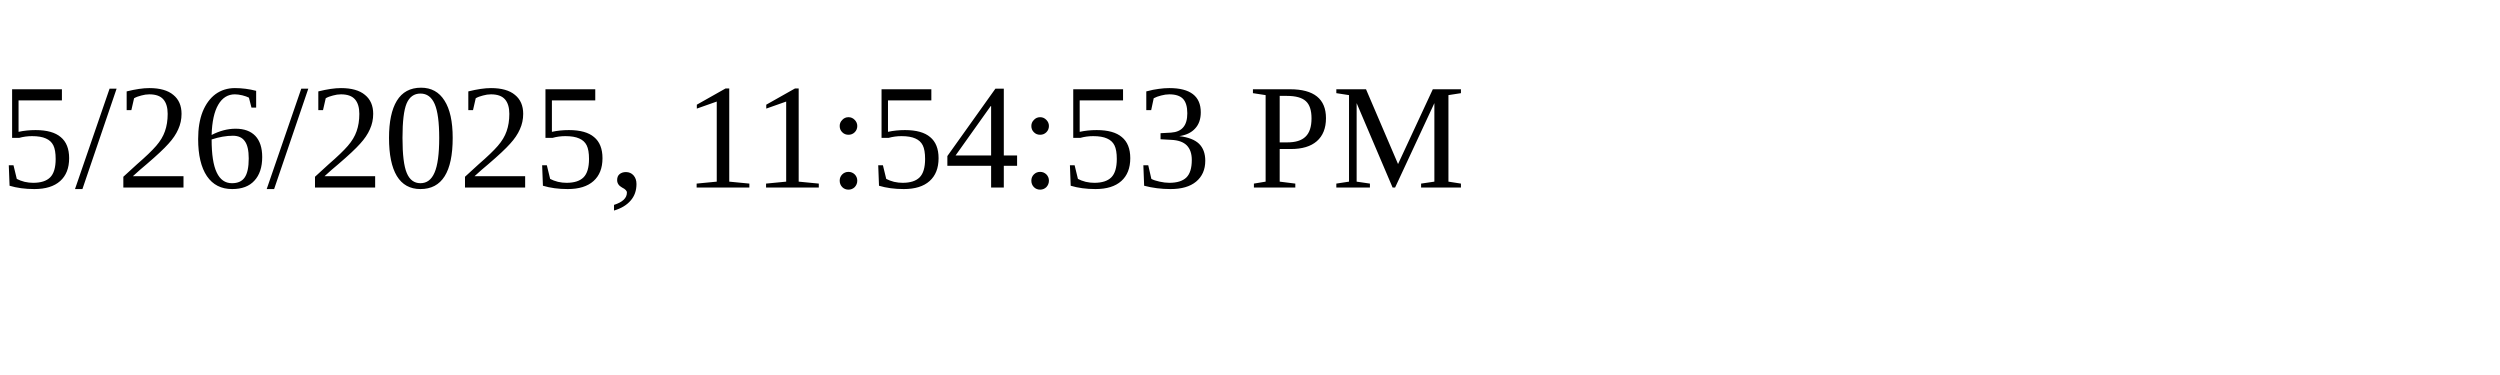
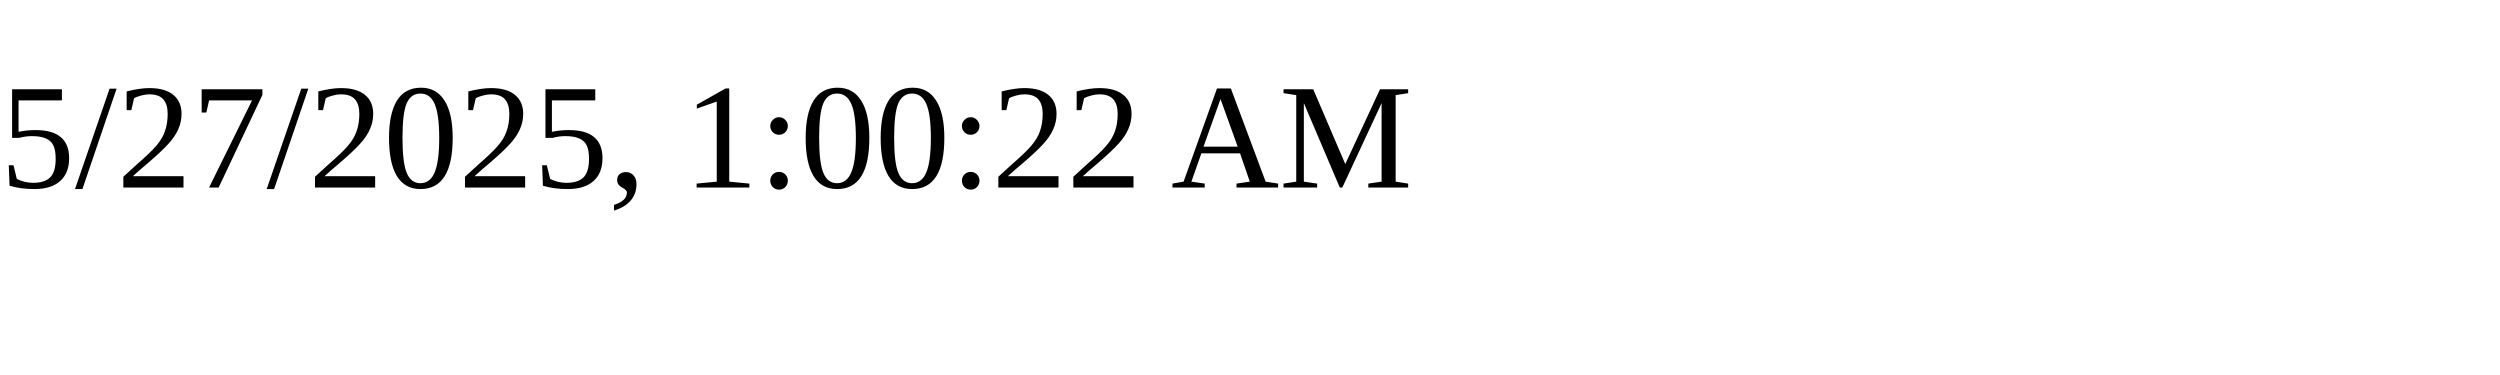
<svg xmlns="http://www.w3.org/2000/svg" height="30" width="200">
-   <text x="0" y="15">5/26/2025, 11:54:53 PM</text>
+   <text x="0" y="15">5/27/2025, 1:00:22 AM</text>
</svg>
